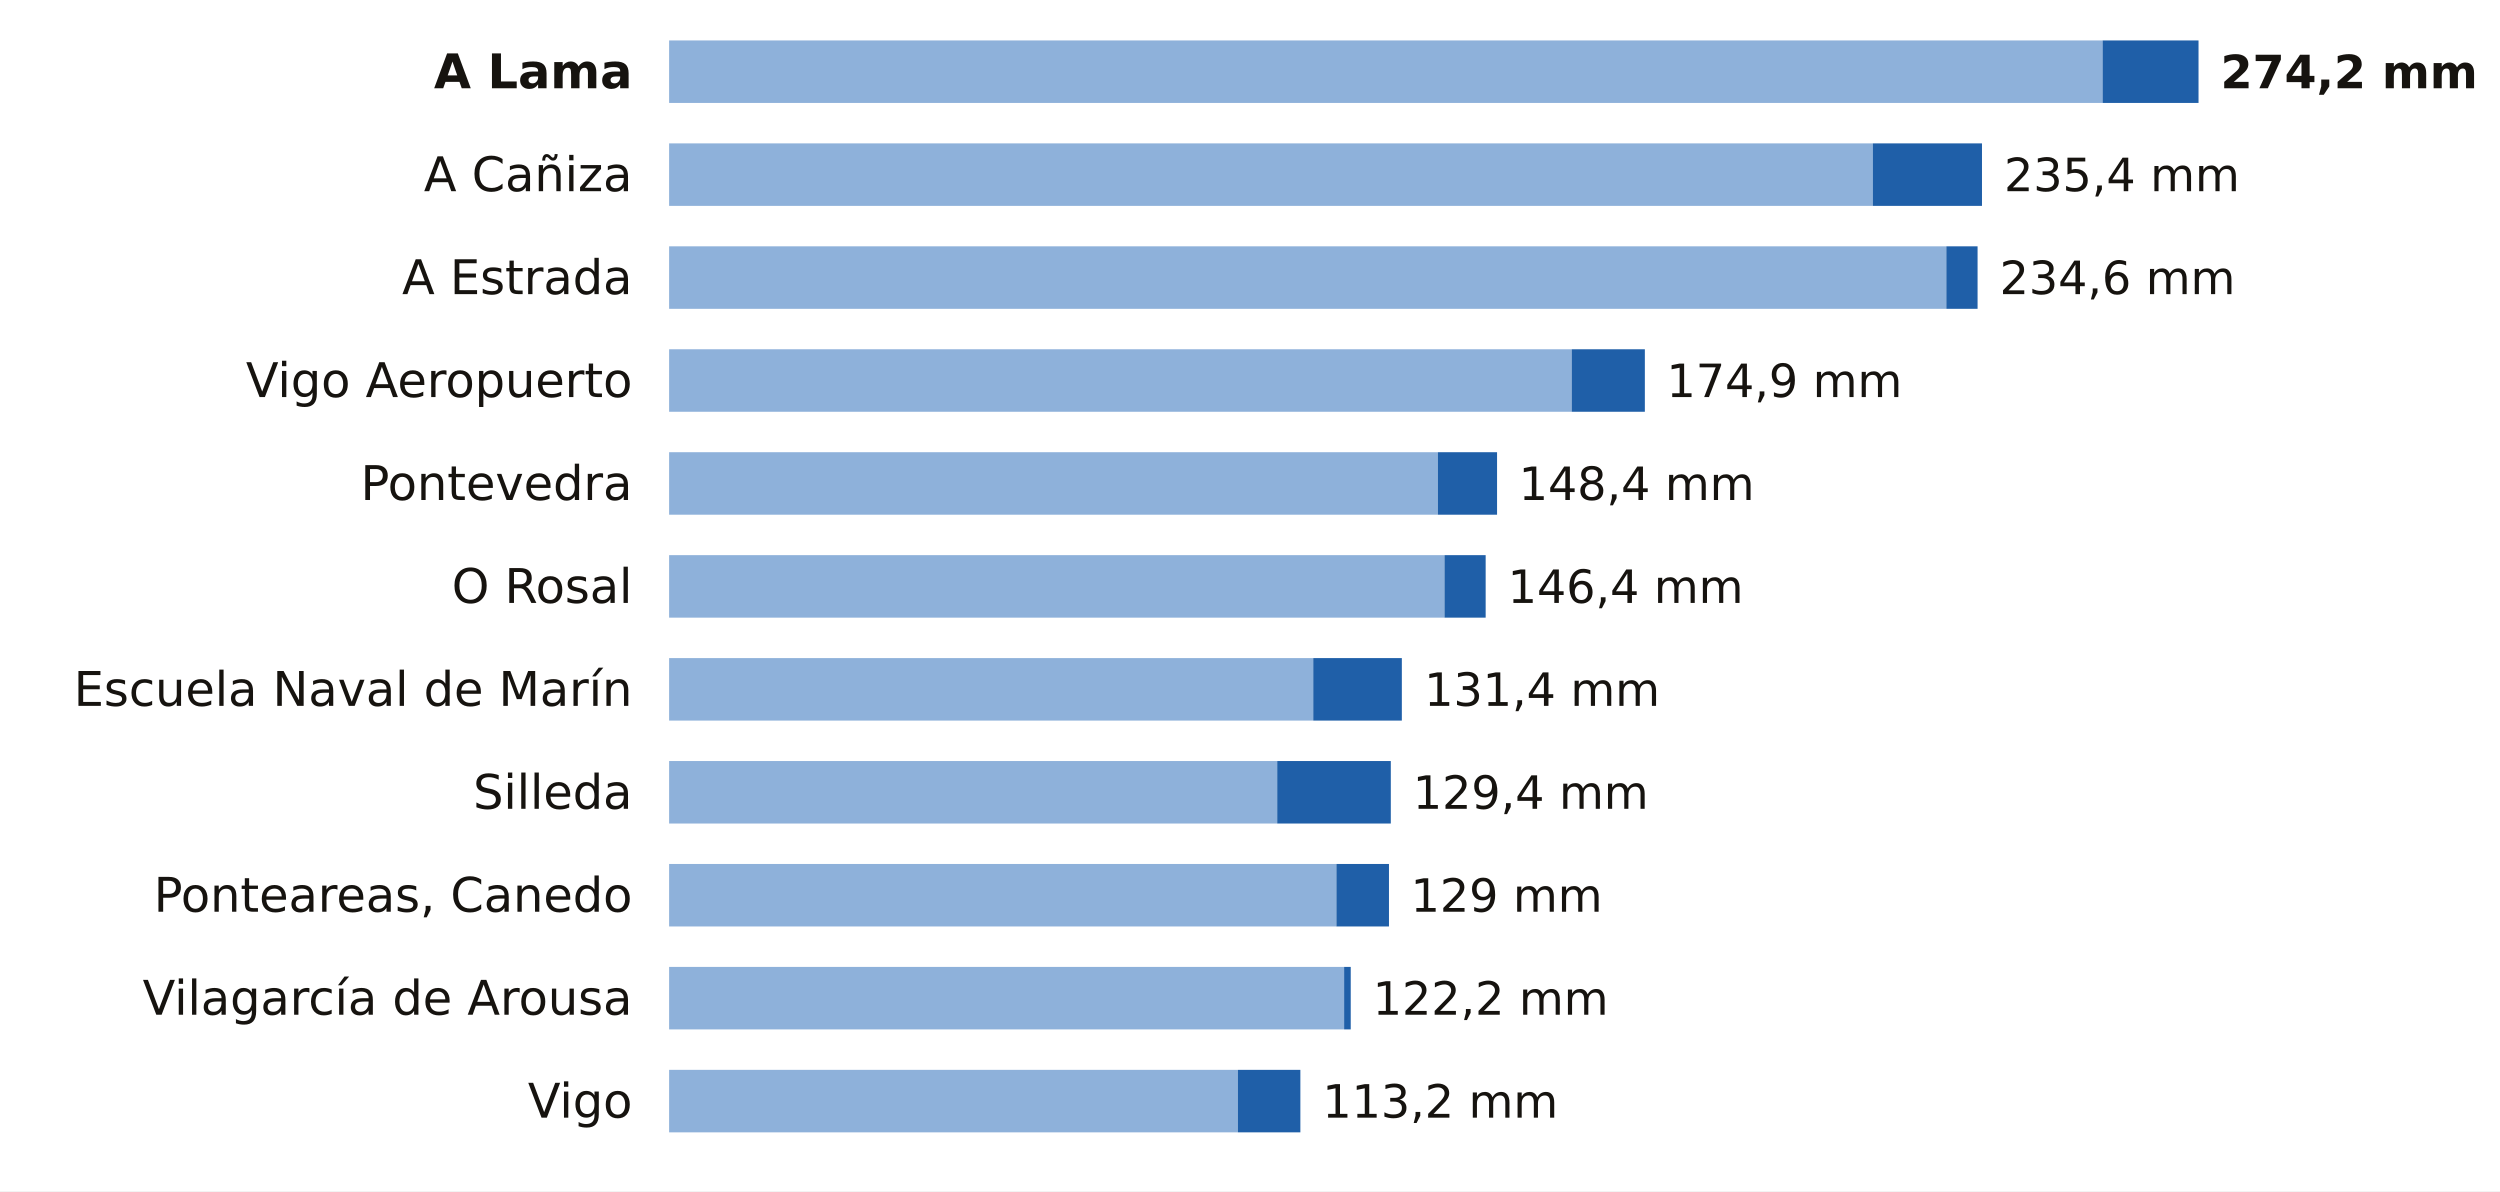
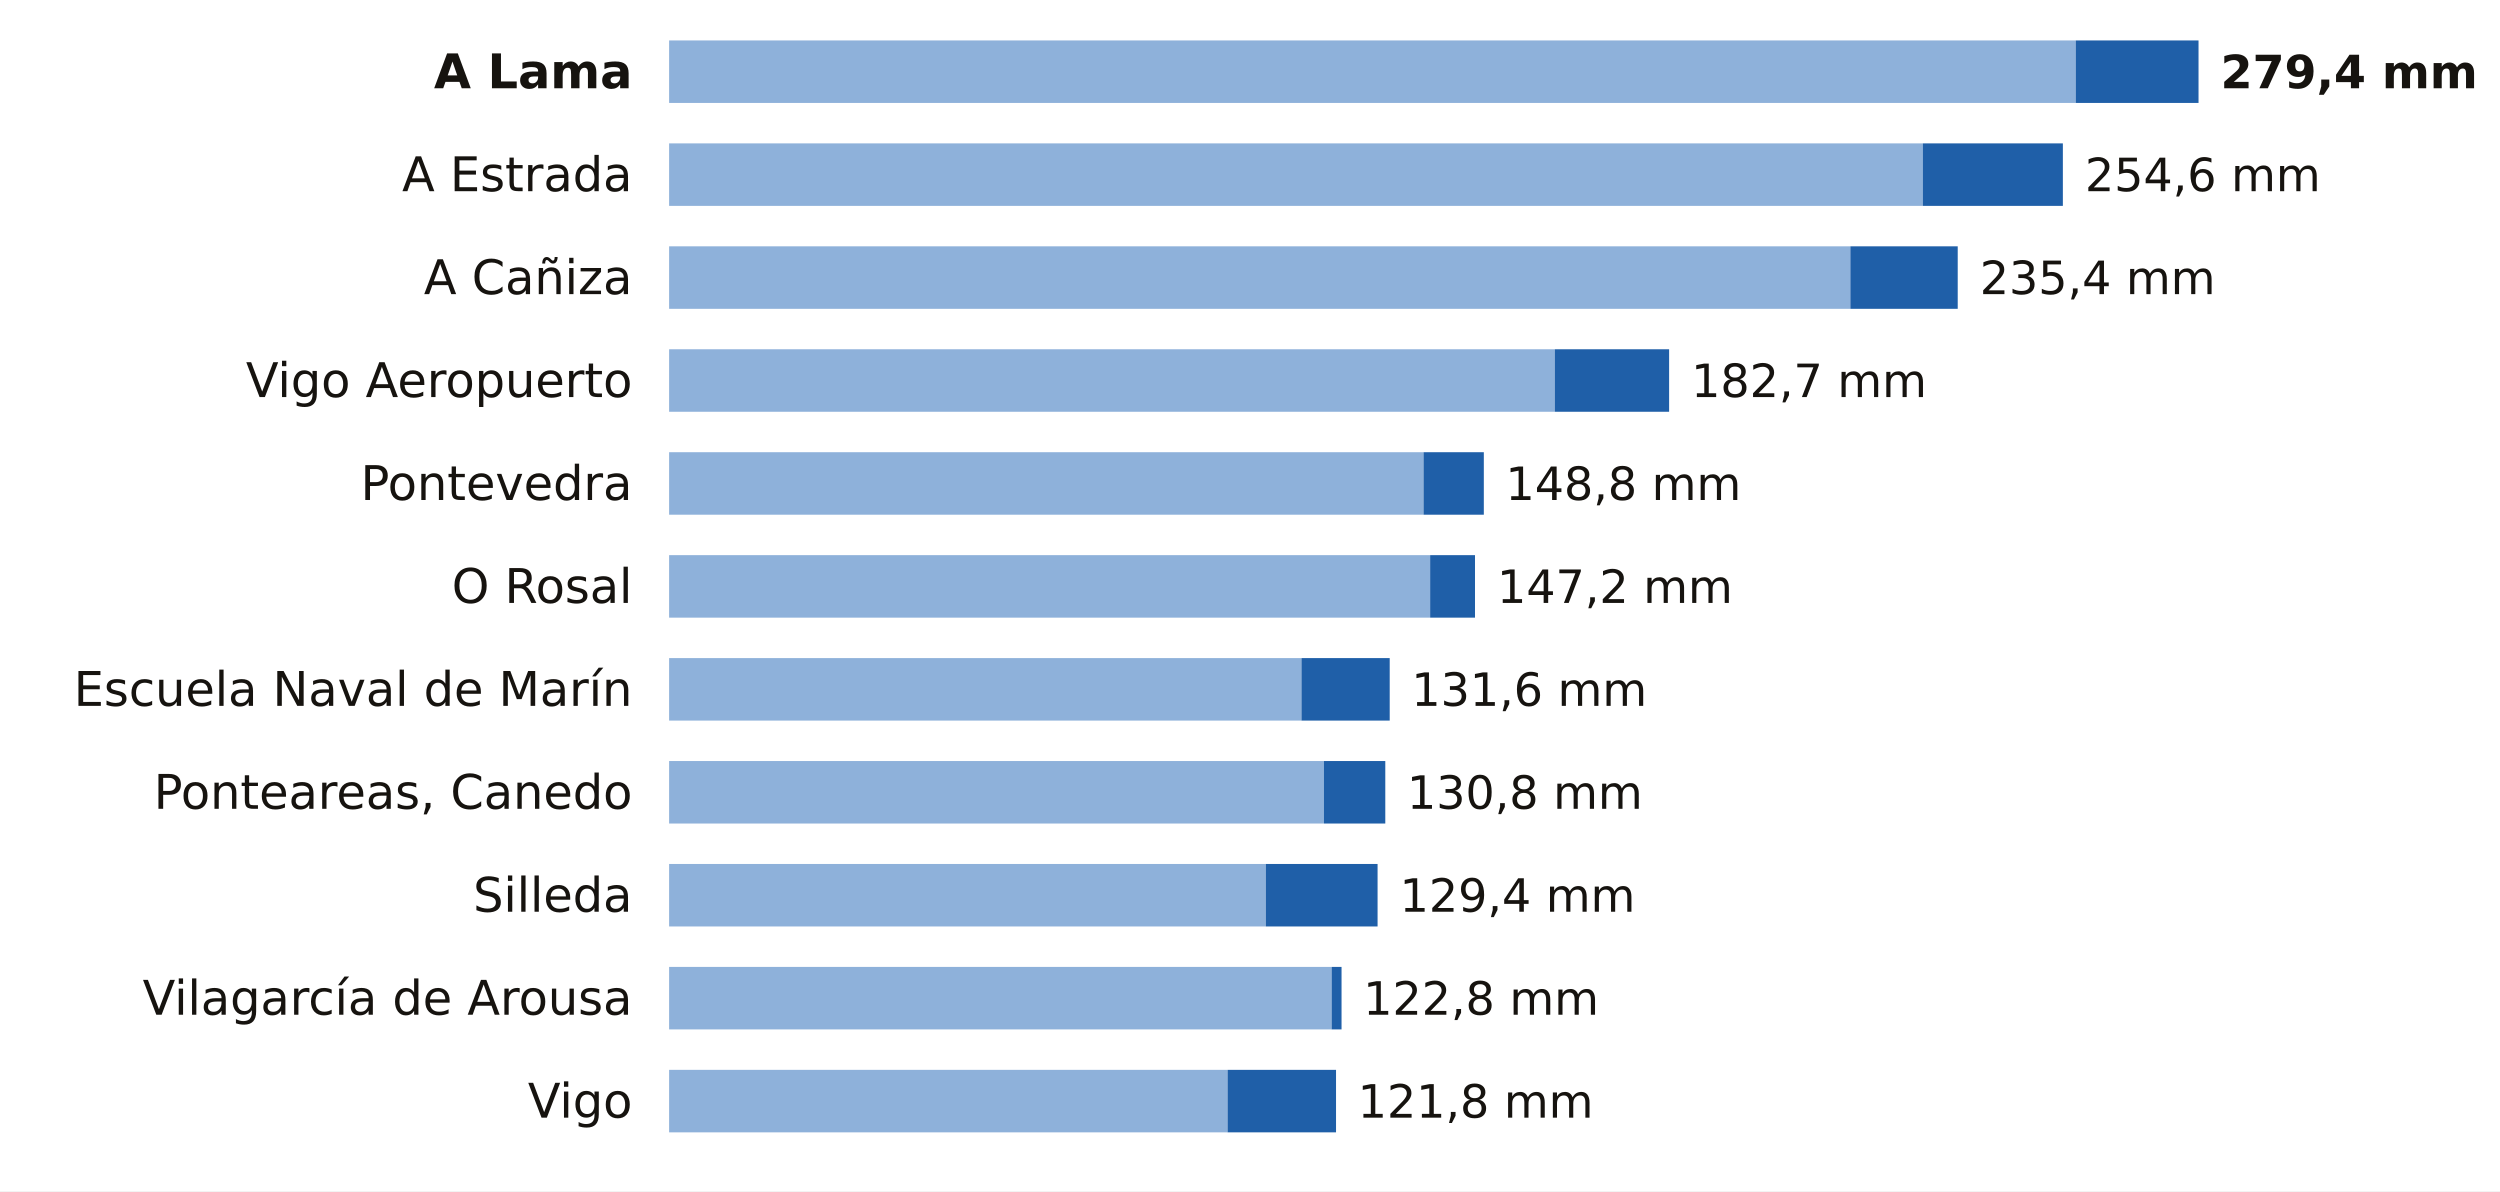
<svg xmlns="http://www.w3.org/2000/svg" viewBox="0 0 680 324" width="680" height="324" role="img" aria-label="La lluvia de los últimos 7 días en las estaciones de AEMET de Pontevedra">
  <rect width="680" height="324" fill="#FFFFFF" />
  <text x="172.0" y="24.0" font-size="13" fill="#16130F" text-anchor="end" font-weight="600" font-family="Public Sans, DejaVu Sans, Arial, sans-serif">A Lama</text>
-   <rect x="182" y="11" width="389.9" height="17" fill="#8EB1DA" />
-   <rect x="571.9" y="11" width="26.1" height="17" fill="#1F5FA8" />
-   <text x="604.0" y="24.0" font-size="12.5" fill="#16130F" text-anchor="start" font-weight="700" font-family="Public Sans, DejaVu Sans, Arial, sans-serif">274,2 mm</text>
-   <text x="172.0" y="52.0" font-size="13" fill="#16130F" text-anchor="end" font-weight="400" font-family="Public Sans, DejaVu Sans, Arial, sans-serif">A Cañiza</text>
-   <rect x="182" y="39" width="327.4" height="17" fill="#8EB1DA" />
-   <rect x="509.4" y="39" width="29.7" height="17" fill="#1F5FA8" />
-   <text x="545.1" y="52.0" font-size="12.5" fill="#16130F" text-anchor="start" font-weight="500" font-family="Public Sans, DejaVu Sans, Arial, sans-serif">235,4 mm</text>
-   <text x="172.0" y="80.0" font-size="13" fill="#16130F" text-anchor="end" font-weight="400" font-family="Public Sans, DejaVu Sans, Arial, sans-serif">A Estrada</text>
-   <rect x="182" y="67" width="347.4" height="17" fill="#8EB1DA" />
-   <rect x="529.4" y="67" width="8.5" height="17" fill="#1F5FA8" />
-   <text x="543.9" y="80.0" font-size="12.5" fill="#16130F" text-anchor="start" font-weight="500" font-family="Public Sans, DejaVu Sans, Arial, sans-serif">234,6 mm</text>
+   <rect x="182" y="11" width="382.6" height="17" fill="#8EB1DA" />
+   <rect x="564.6" y="11" width="33.4" height="17" fill="#1F5FA8" />
+   <text x="604.0" y="24.0" font-size="12.5" fill="#16130F" text-anchor="start" font-weight="700" font-family="Public Sans, DejaVu Sans, Arial, sans-serif">279,4 mm</text>
+   <text x="172.0" y="52.0" font-size="13" fill="#16130F" text-anchor="end" font-weight="400" font-family="Public Sans, DejaVu Sans, Arial, sans-serif">A Estrada</text>
+   <rect x="182" y="39" width="341.0" height="17" fill="#8EB1DA" />
+   <rect x="523.0" y="39" width="38.1" height="17" fill="#1F5FA8" />
+   <text x="567.1" y="52.0" font-size="12.5" fill="#16130F" text-anchor="start" font-weight="500" font-family="Public Sans, DejaVu Sans, Arial, sans-serif">254,6 mm</text>
+   <text x="172.0" y="80.0" font-size="13" fill="#16130F" text-anchor="end" font-weight="400" font-family="Public Sans, DejaVu Sans, Arial, sans-serif">A Cañiza</text>
+   <rect x="182" y="67" width="321.3" height="17" fill="#8EB1DA" />
+   <rect x="503.3" y="67" width="29.2" height="17" fill="#1F5FA8" />
+   <text x="538.5" y="80.0" font-size="12.5" fill="#16130F" text-anchor="start" font-weight="500" font-family="Public Sans, DejaVu Sans, Arial, sans-serif">235,4 mm</text>
  <text x="172.0" y="108.0" font-size="13" fill="#16130F" text-anchor="end" font-weight="400" font-family="Public Sans, DejaVu Sans, Arial, sans-serif">Vigo Aeropuerto</text>
-   <rect x="182" y="95" width="245.5" height="17" fill="#8EB1DA" />
-   <rect x="427.5" y="95" width="19.9" height="17" fill="#1F5FA8" />
-   <text x="453.3" y="108.0" font-size="12.5" fill="#16130F" text-anchor="start" font-weight="500" font-family="Public Sans, DejaVu Sans, Arial, sans-serif">174,9 mm</text>
+   <rect x="182" y="95" width="240.9" height="17" fill="#8EB1DA" />
+   <rect x="422.9" y="95" width="31.1" height="17" fill="#1F5FA8" />
+   <text x="460.0" y="108.0" font-size="12.5" fill="#16130F" text-anchor="start" font-weight="500" font-family="Public Sans, DejaVu Sans, Arial, sans-serif">182,7 mm</text>
  <text x="172.0" y="136.0" font-size="13" fill="#16130F" text-anchor="end" font-weight="400" font-family="Public Sans, DejaVu Sans, Arial, sans-serif">Pontevedra</text>
-   <rect x="182" y="123" width="209.1" height="17" fill="#8EB1DA" />
-   <rect x="391.1" y="123" width="16.1" height="17" fill="#1F5FA8" />
-   <text x="413.1" y="136.0" font-size="12.5" fill="#16130F" text-anchor="start" font-weight="500" font-family="Public Sans, DejaVu Sans, Arial, sans-serif">148,4 mm</text>
+   <rect x="182" y="123" width="205.2" height="17" fill="#8EB1DA" />
+   <rect x="387.2" y="123" width="16.4" height="17" fill="#1F5FA8" />
+   <text x="409.5" y="136.0" font-size="12.5" fill="#16130F" text-anchor="start" font-weight="500" font-family="Public Sans, DejaVu Sans, Arial, sans-serif">148,8 mm</text>
  <text x="172.0" y="164.0" font-size="13" fill="#16130F" text-anchor="end" font-weight="400" font-family="Public Sans, DejaVu Sans, Arial, sans-serif">O Rosal</text>
-   <rect x="182" y="151" width="210.9" height="17" fill="#8EB1DA" />
-   <rect x="392.9" y="151" width="11.2" height="17" fill="#1F5FA8" />
-   <text x="410.1" y="164.0" font-size="12.5" fill="#16130F" text-anchor="start" font-weight="500" font-family="Public Sans, DejaVu Sans, Arial, sans-serif">146,4 mm</text>
+   <rect x="182" y="151" width="207.0" height="17" fill="#8EB1DA" />
+   <rect x="389.0" y="151" width="12.2" height="17" fill="#1F5FA8" />
+   <text x="407.2" y="164.0" font-size="12.5" fill="#16130F" text-anchor="start" font-weight="500" font-family="Public Sans, DejaVu Sans, Arial, sans-serif">147,2 mm</text>
  <text x="172.0" y="192.0" font-size="13" fill="#16130F" text-anchor="end" font-weight="400" font-family="Public Sans, DejaVu Sans, Arial, sans-serif">Escuela Naval de Marín</text>
-   <rect x="182" y="179" width="175.2" height="17" fill="#8EB1DA" />
-   <rect x="357.2" y="179" width="24.1" height="17" fill="#1F5FA8" />
-   <text x="387.4" y="192.0" font-size="12.5" fill="#16130F" text-anchor="start" font-weight="500" font-family="Public Sans, DejaVu Sans, Arial, sans-serif">131,4 mm</text>
-   <text x="172.0" y="220.0" font-size="13" fill="#16130F" text-anchor="end" font-weight="400" font-family="Public Sans, DejaVu Sans, Arial, sans-serif">Silleda</text>
-   <rect x="182" y="207" width="165.4" height="17" fill="#8EB1DA" />
-   <rect x="347.4" y="207" width="30.9" height="17" fill="#1F5FA8" />
-   <text x="384.3" y="220.0" font-size="12.5" fill="#16130F" text-anchor="start" font-weight="500" font-family="Public Sans, DejaVu Sans, Arial, sans-serif">129,4 mm</text>
-   <text x="172.0" y="248.0" font-size="13" fill="#16130F" text-anchor="end" font-weight="400" font-family="Public Sans, DejaVu Sans, Arial, sans-serif">Ponteareas, Canedo</text>
-   <rect x="182" y="235" width="181.5" height="17" fill="#8EB1DA" />
-   <rect x="363.5" y="235" width="14.3" height="17" fill="#1F5FA8" />
-   <text x="383.7" y="248.0" font-size="12.5" fill="#16130F" text-anchor="start" font-weight="500" font-family="Public Sans, DejaVu Sans, Arial, sans-serif">129 mm</text>
+   <rect x="182" y="179" width="172.0" height="17" fill="#8EB1DA" />
+   <rect x="354.0" y="179" width="24.0" height="17" fill="#1F5FA8" />
+   <text x="383.9" y="192.0" font-size="12.5" fill="#16130F" text-anchor="start" font-weight="500" font-family="Public Sans, DejaVu Sans, Arial, sans-serif">131,6 mm</text>
+   <text x="172.0" y="220.0" font-size="13" fill="#16130F" text-anchor="end" font-weight="400" font-family="Public Sans, DejaVu Sans, Arial, sans-serif">Ponteareas, Canedo</text>
+   <rect x="182" y="207" width="178.1" height="17" fill="#8EB1DA" />
+   <rect x="360.1" y="207" width="16.7" height="17" fill="#1F5FA8" />
+   <text x="382.7" y="220.0" font-size="12.5" fill="#16130F" text-anchor="start" font-weight="500" font-family="Public Sans, DejaVu Sans, Arial, sans-serif">130,8 mm</text>
+   <text x="172.0" y="248.0" font-size="13" fill="#16130F" text-anchor="end" font-weight="400" font-family="Public Sans, DejaVu Sans, Arial, sans-serif">Silleda</text>
+   <rect x="182" y="235" width="162.3" height="17" fill="#8EB1DA" />
+   <rect x="344.3" y="235" width="30.4" height="17" fill="#1F5FA8" />
+   <text x="380.7" y="248.0" font-size="12.5" fill="#16130F" text-anchor="start" font-weight="500" font-family="Public Sans, DejaVu Sans, Arial, sans-serif">129,4 mm</text>
  <text x="172.0" y="276.0" font-size="13" fill="#16130F" text-anchor="end" font-weight="400" font-family="Public Sans, DejaVu Sans, Arial, sans-serif">Vilagarcía de Arousa</text>
-   <rect x="182" y="263" width="183.6" height="17" fill="#8EB1DA" />
-   <rect x="365.6" y="263" width="1.8" height="17" fill="#1F5FA8" />
-   <text x="373.4" y="276.0" font-size="12.5" fill="#16130F" text-anchor="start" font-weight="500" font-family="Public Sans, DejaVu Sans, Arial, sans-serif">122,2 mm</text>
+   <rect x="182" y="263" width="180.2" height="17" fill="#8EB1DA" />
+   <rect x="362.2" y="263" width="2.7" height="17" fill="#1F5FA8" />
+   <text x="370.8" y="276.0" font-size="12.5" fill="#16130F" text-anchor="start" font-weight="500" font-family="Public Sans, DejaVu Sans, Arial, sans-serif">122,8 mm</text>
  <text x="172.0" y="304.0" font-size="13" fill="#16130F" text-anchor="end" font-weight="400" font-family="Public Sans, DejaVu Sans, Arial, sans-serif">Vigo</text>
-   <rect x="182" y="291" width="154.7" height="17" fill="#8EB1DA" />
-   <rect x="336.7" y="291" width="17.0" height="17" fill="#1F5FA8" />
-   <text x="359.7" y="304.0" font-size="12.5" fill="#16130F" text-anchor="start" font-weight="500" font-family="Public Sans, DejaVu Sans, Arial, sans-serif">113,2 mm</text>
+   <rect x="182" y="291" width="151.9" height="17" fill="#8EB1DA" />
+   <rect x="333.9" y="291" width="29.5" height="17" fill="#1F5FA8" />
+   <text x="369.3" y="304.0" font-size="12.5" fill="#16130F" text-anchor="start" font-weight="500" font-family="Public Sans, DejaVu Sans, Arial, sans-serif">121,8 mm</text>
</svg>
